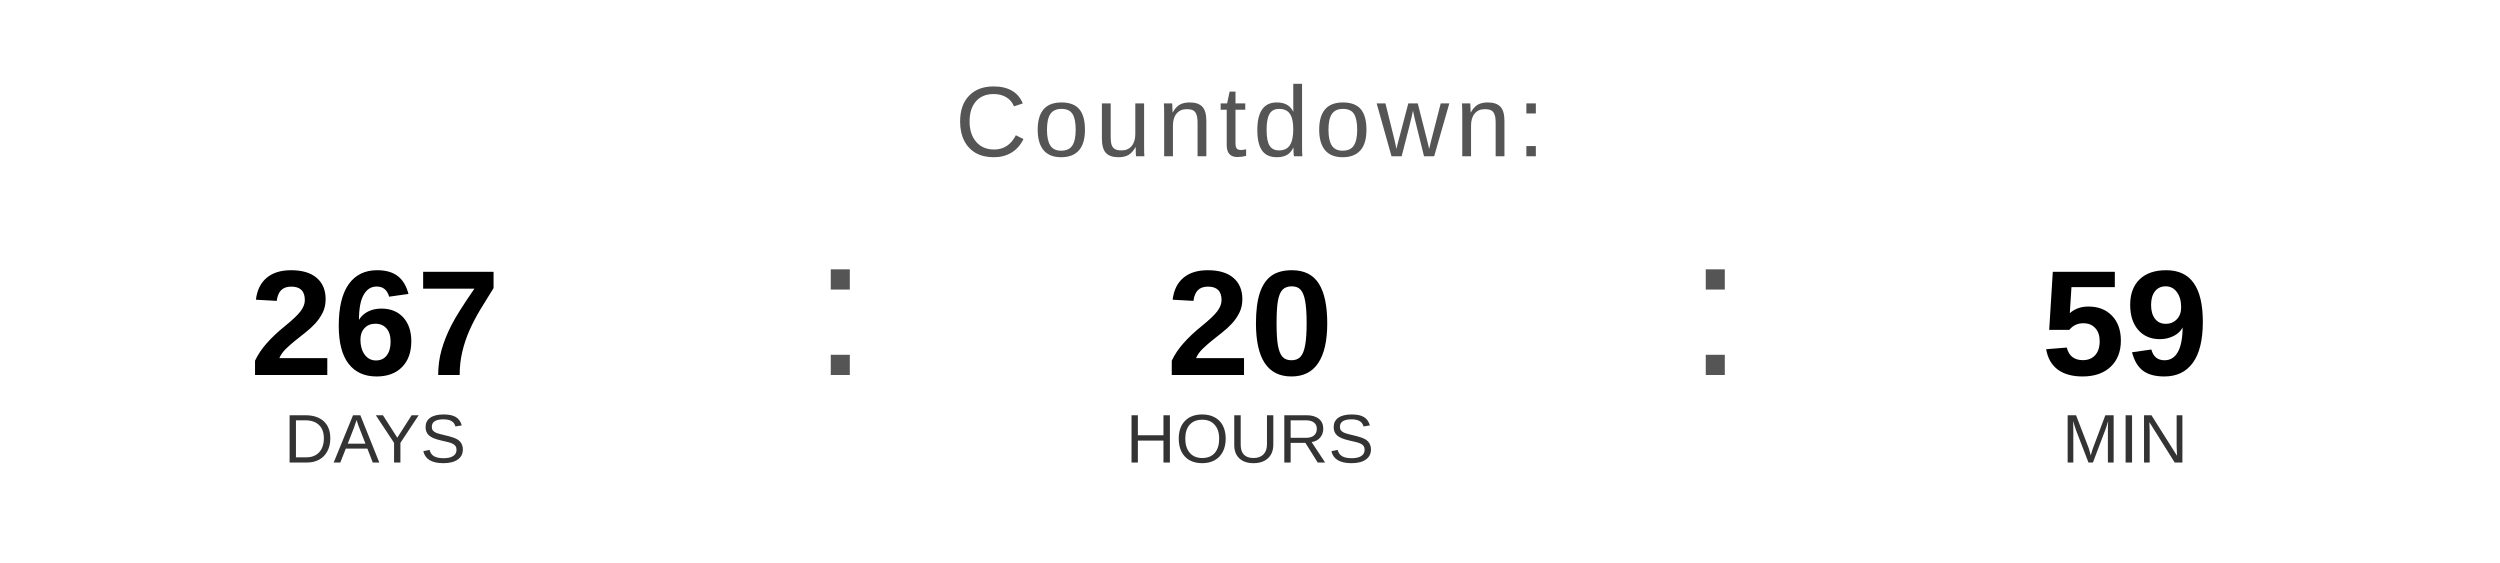
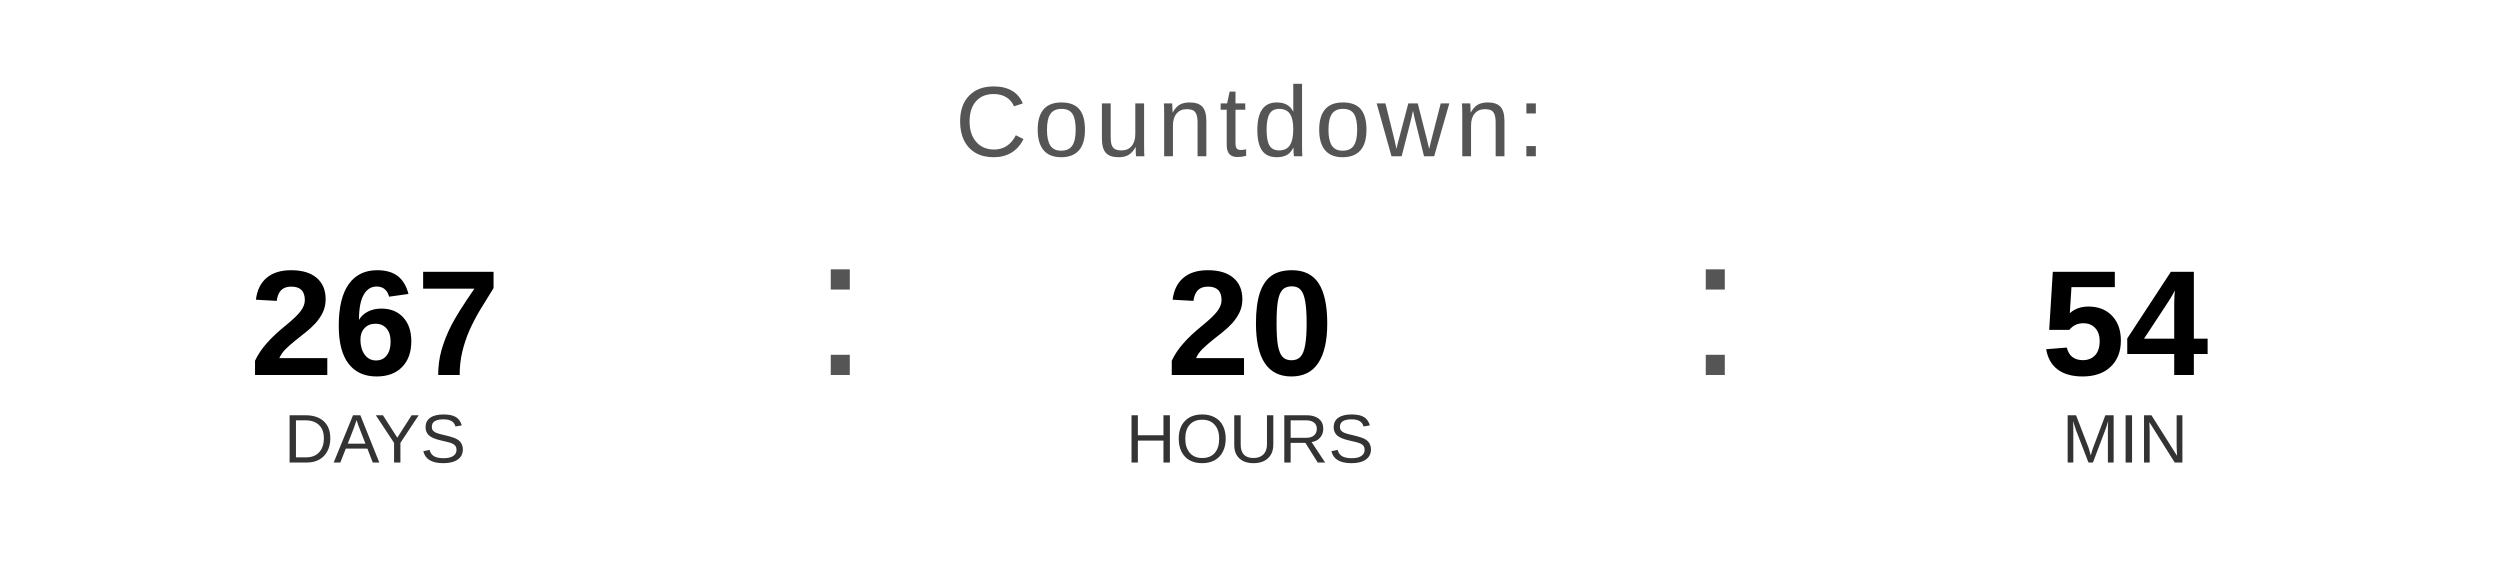
<svg xmlns="http://www.w3.org/2000/svg" width="400" height="90" viewBox="0 0 400 90">
  <text x="200" y="25" font-family="Arial, Helvetica, sans-serif" font-size="16" fill="#555555" text-anchor="middle" letter-spacing="1">
    Countdown:
  </text>
  <text x="60" y="60" font-family="Arial, Helvetica, sans-serif" font-size="24" font-weight="bold" fill="#000000" text-anchor="middle">267</text>
  <text x="60" y="74" font-family="Arial, Helvetica, sans-serif" font-size="11" fill="#333333" text-anchor="middle">DAYS</text>
  <text x="130" y="60" font-family="Arial, sans-serif" font-size="32" fill="#555555">:</text>
  <text x="200" y="60" font-family="Arial, Helvetica, sans-serif" font-size="24" font-weight="bold" fill="#000000" text-anchor="middle">20</text>
  <text x="200" y="74" font-family="Arial, Helvetica, sans-serif" font-size="11" fill="#333333" text-anchor="middle">HOURS</text>
  <text x="270" y="60" font-family="Arial, sans-serif" font-size="32" fill="#555555">:</text>
-   <text x="340" y="60" font-family="Arial, Helvetica, sans-serif" font-size="24" font-weight="bold" fill="#000000" text-anchor="middle">59</text>
+   <text x="340" y="60" font-family="Arial, Helvetica, sans-serif" font-size="24" font-weight="bold" fill="#000000" text-anchor="middle">54</text>
  <text x="340" y="74" font-family="Arial, Helvetica, sans-serif" font-size="11" fill="#333333" text-anchor="middle">MIN</text>
</svg>
